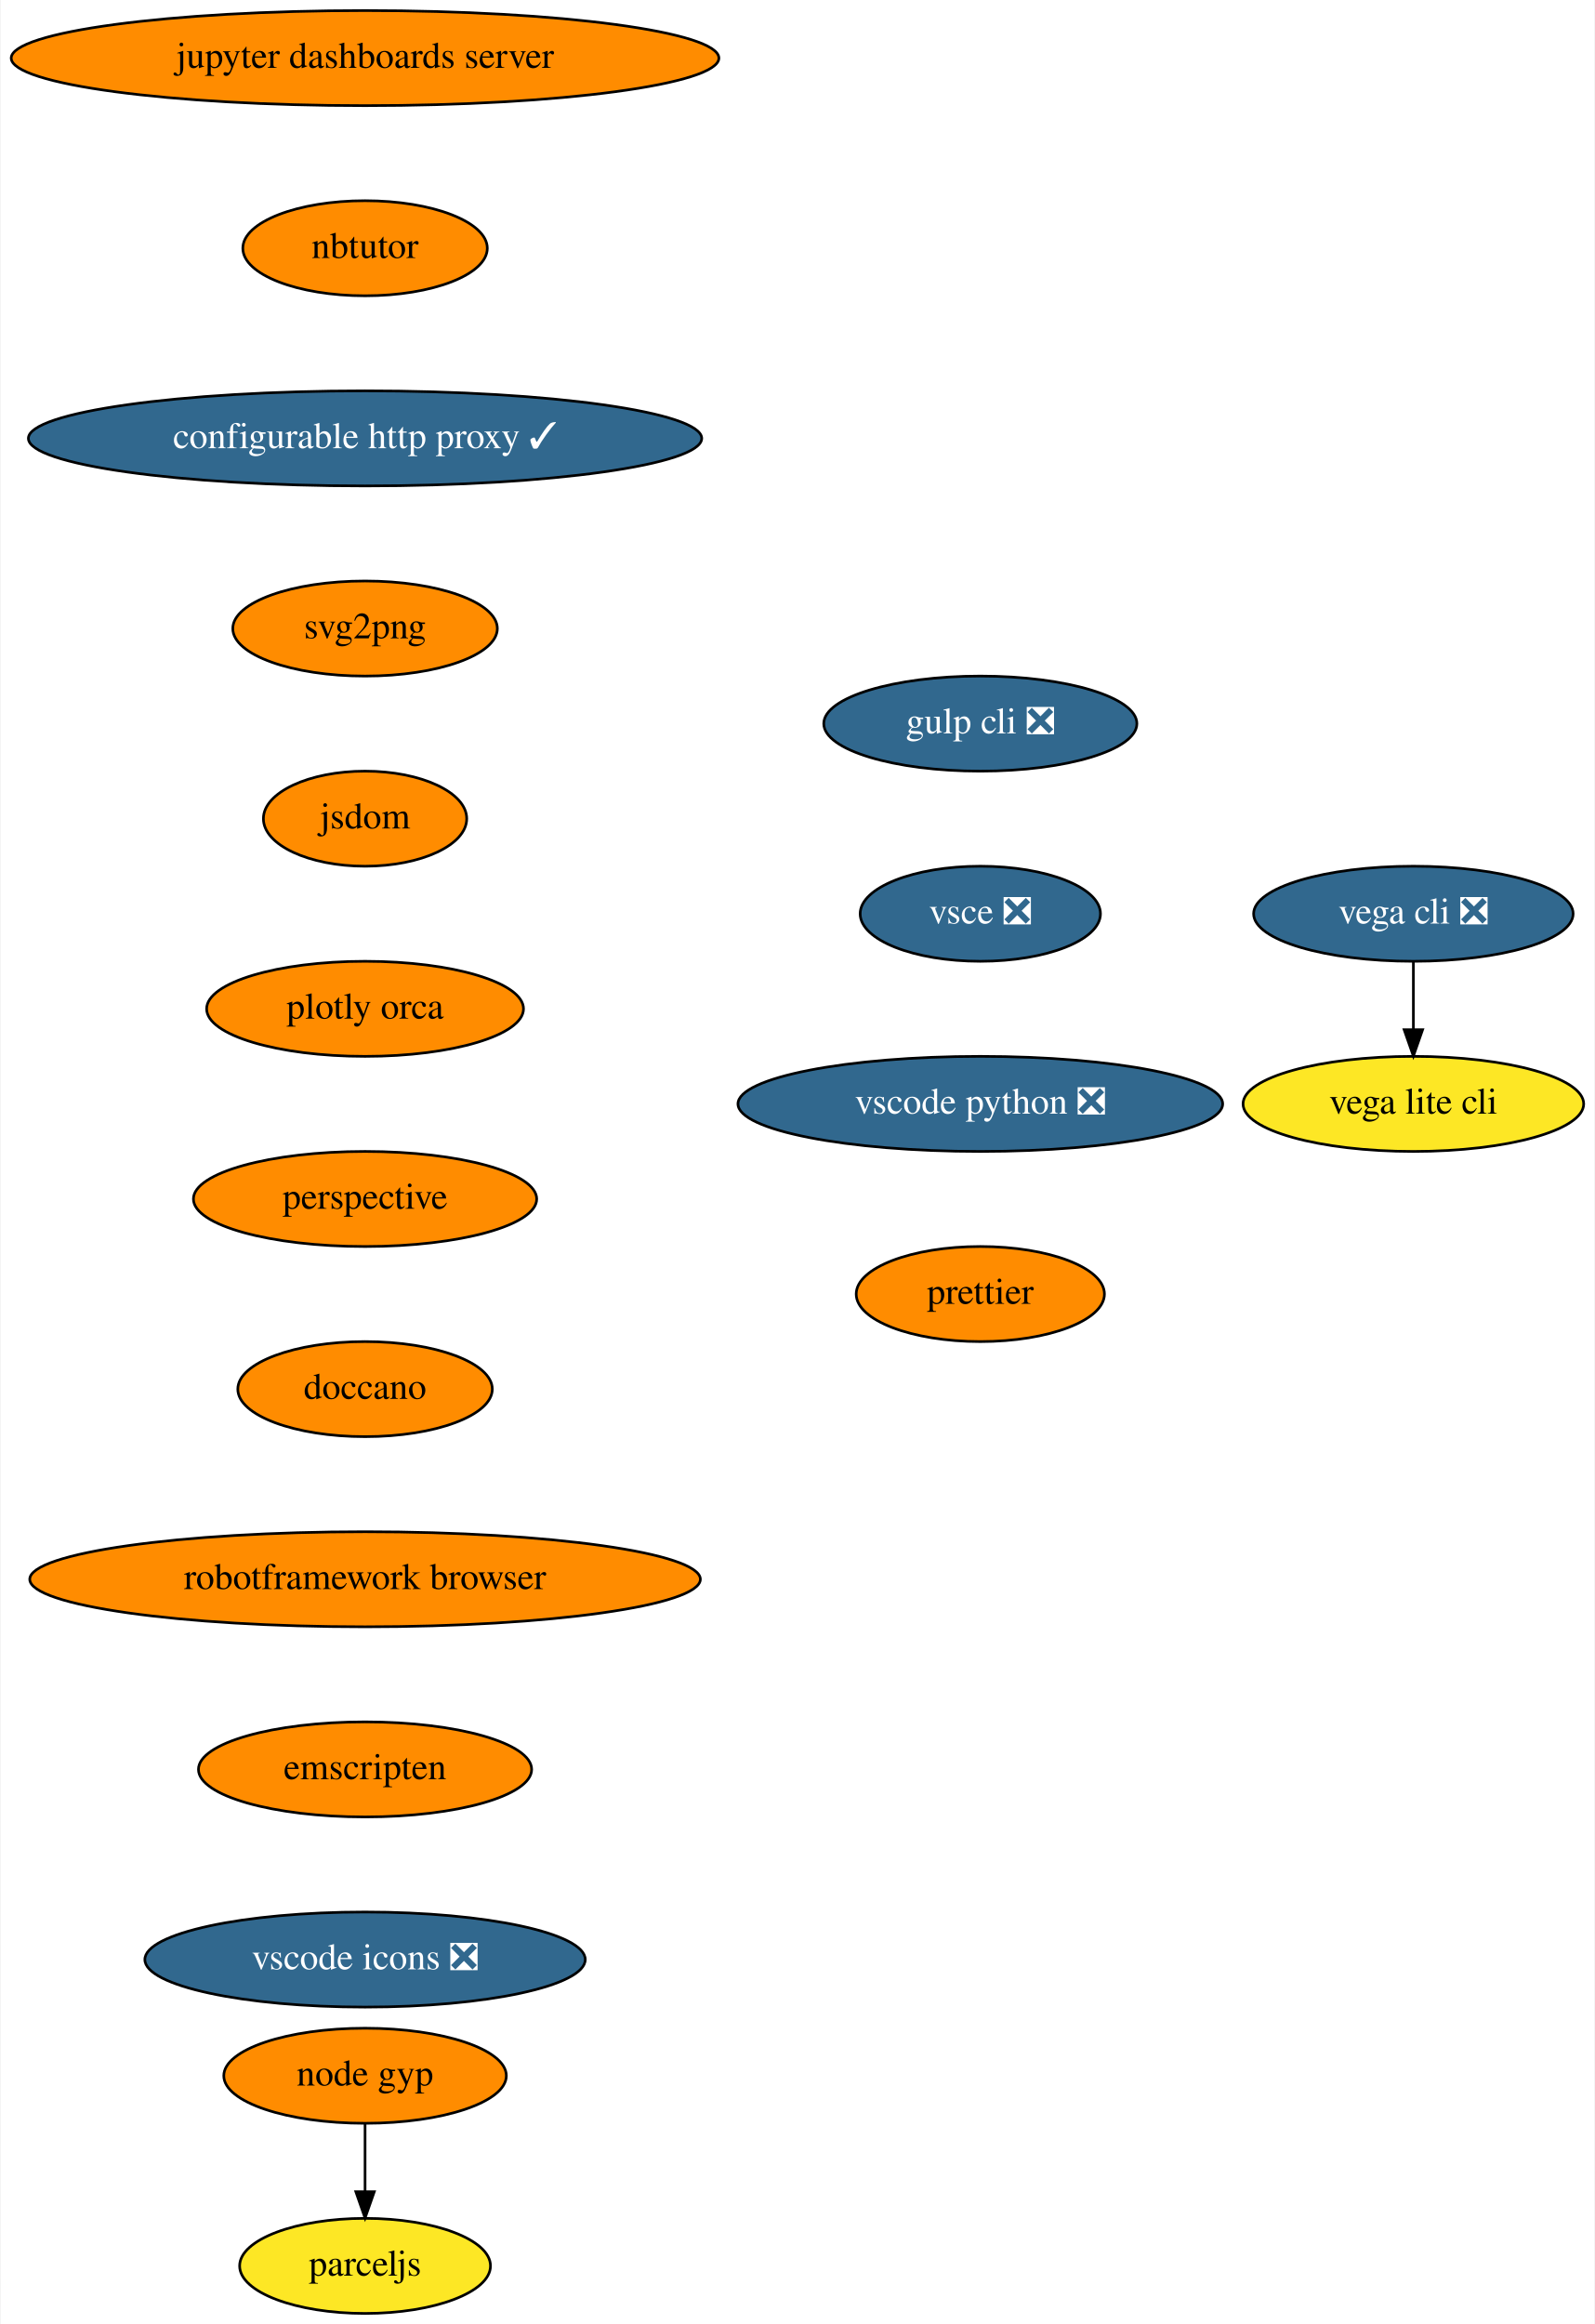
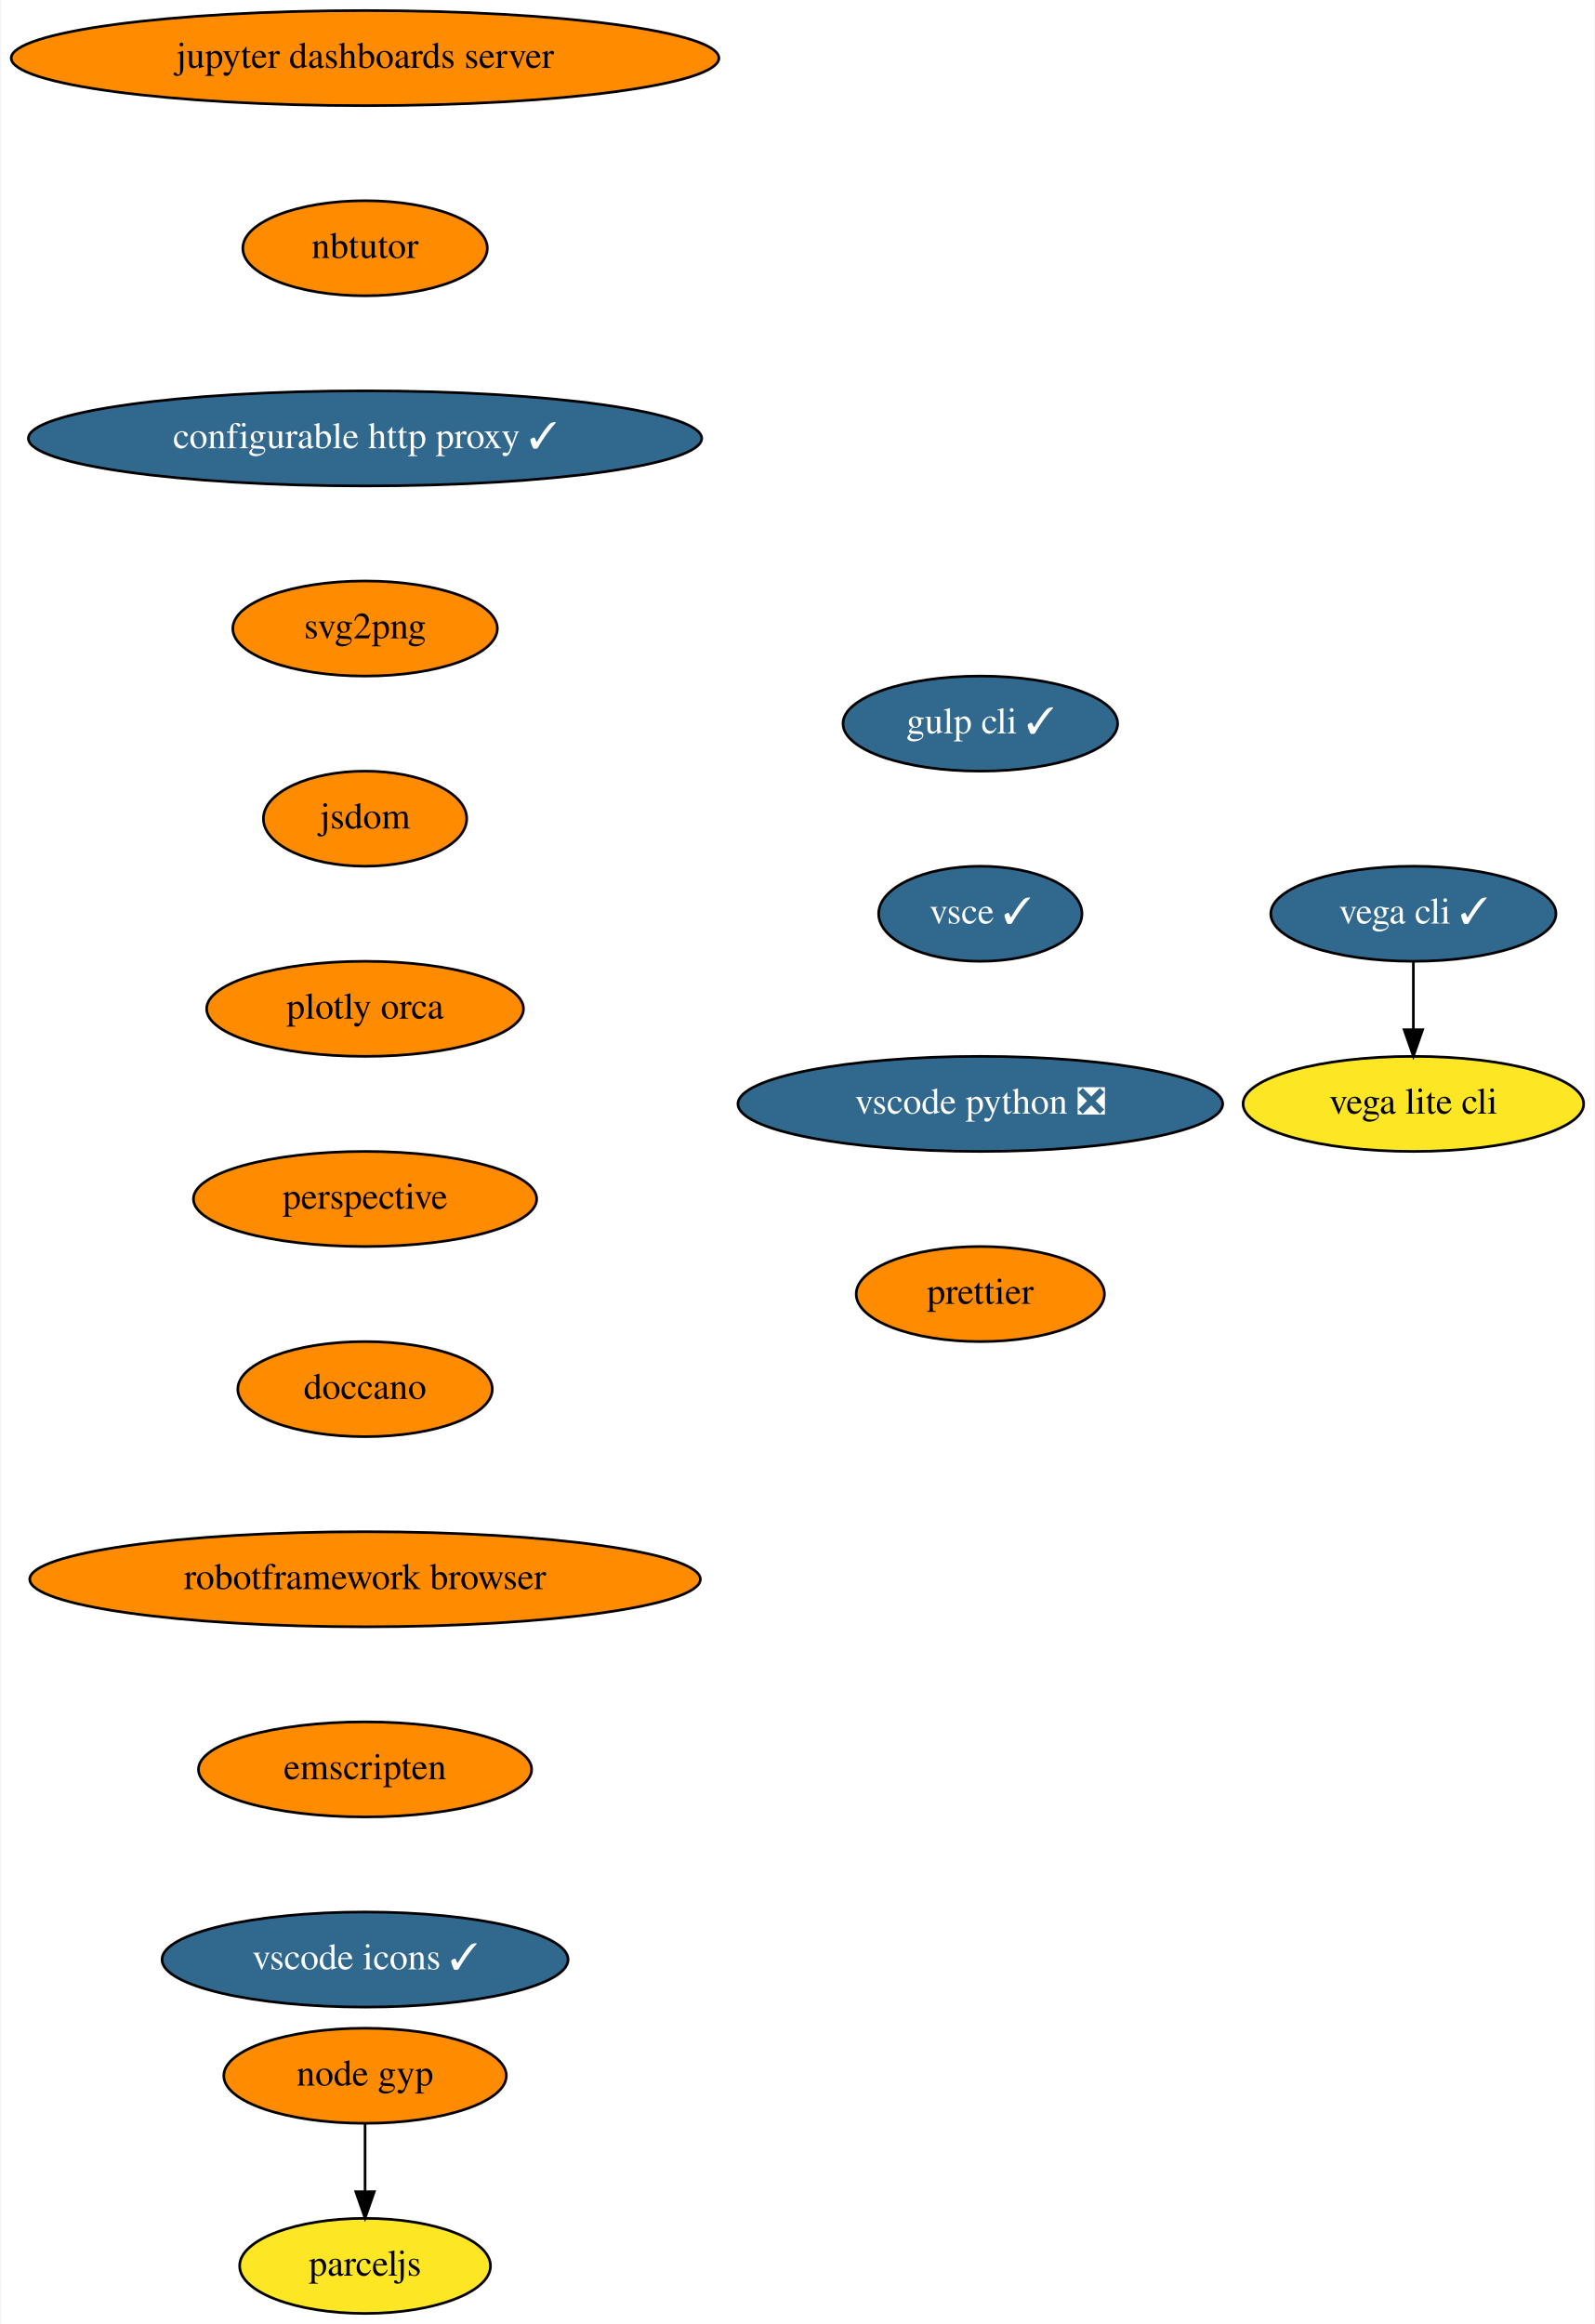
<svg xmlns="http://www.w3.org/2000/svg" xmlns:xlink="http://www.w3.org/1999/xlink" width="604pt" height="880pt" viewBox="0.00 0.00 603.50 880.00">
  <g id="graph0" class="graph" transform="scale(1 1) rotate(0) translate(4 876)">
    <polygon fill="white" stroke="transparent" points="-4,4 -4,-876 599.5,-876 599.5,4 -4,4" />
    <g id="node1" class="node">
      <g id="a_node1">
        <a xlink:href="https://github.com/conda-forge/jupyter-dashboards-server-feedstock" xlink:title="jupyter dashboards server">
          <ellipse fill="#ff8c00" stroke="black" cx="134" cy="-854" rx="134" ry="18" />
          <text text-anchor="middle" x="134" y="-850.3" font-family="Times,serif" font-size="14.00">jupyter dashboards server</text>
        </a>
      </g>
    </g>
    <g id="node2" class="node">
      <g id="a_node2">
        <a xlink:href="https://github.com/conda-forge/nbtutor-feedstock" xlink:title="nbtutor">
          <ellipse fill="#ff8c00" stroke="black" cx="134" cy="-782" rx="46.29" ry="18" />
          <text text-anchor="middle" x="134" y="-778.3" font-family="Times,serif" font-size="14.00">nbtutor</text>
        </a>
      </g>
    </g>
    <g id="node3" class="node">
      <g id="a_node3">
        <a xlink:href="https://github.com/conda-forge/configurable-http-proxy-feedstock/pull/40" xlink:title="configurable http proxy ✓">
          <ellipse fill="#31688e" stroke="black" cx="134" cy="-710" rx="127.5" ry="18" />
          <text text-anchor="middle" x="134" y="-706.3" font-family="Times,serif" font-size="14.00" fill="white">configurable http proxy ✓</text>
        </a>
      </g>
    </g>
    <g id="node4" class="node">
      <g id="a_node4">
        <a xlink:href="https://github.com/conda-forge/svg2png-feedstock" xlink:title="svg2png">
          <ellipse fill="#ff8c00" stroke="black" cx="134" cy="-638" rx="50.09" ry="18" />
          <text text-anchor="middle" x="134" y="-634.3" font-family="Times,serif" font-size="14.00">svg2png</text>
        </a>
      </g>
    </g>
    <g id="node5" class="node">
      <g id="a_node5">
        <a xlink:href="https://github.com/conda-forge/jsdom-feedstock" xlink:title="jsdom">
          <ellipse fill="#ff8c00" stroke="black" cx="134" cy="-566" rx="38.5" ry="18" />
          <text text-anchor="middle" x="134" y="-562.3" font-family="Times,serif" font-size="14.00">jsdom</text>
        </a>
      </g>
    </g>
    <g id="node6" class="node">
      <g id="a_node6">
        <a xlink:href="https://github.com/conda-forge/plotly-orca-feedstock" xlink:title="plotly orca">
          <ellipse fill="#ff8c00" stroke="black" cx="134" cy="-494" rx="60" ry="18" />
          <text text-anchor="middle" x="134" y="-490.3" font-family="Times,serif" font-size="14.00">plotly orca</text>
        </a>
      </g>
    </g>
    <g id="node9" class="node">
      <g id="a_node9">
        <a xlink:href="https://github.com/conda-forge/perspective-feedstock" xlink:title="perspective">
          <ellipse fill="#ff8c00" stroke="black" cx="134" cy="-422" rx="65" ry="18" />
          <text text-anchor="middle" x="134" y="-418.3" font-family="Times,serif" font-size="14.00">perspective</text>
        </a>
      </g>
    </g>
    <g id="node7" class="node">
      <g id="a_node7">
-         <a xlink:href="https://github.com/conda-forge/vega-cli-feedstock/pull/12" xlink:title="vega cli ❎">
-           <ellipse fill="#31688e" stroke="black" cx="531" cy="-530" rx="60.5" ry="18" />
-           <text text-anchor="middle" x="531" y="-526.3" font-family="Times,serif" font-size="14.00" fill="white">vega cli ❎</text>
+         <a xlink:href="https://github.com/conda-forge/vega-cli-feedstock/pull/12" xlink:title="vega cli ✓">
+           <ellipse fill="#31688e" stroke="black" cx="531" cy="-530" rx="54" ry="18" />
+           <text text-anchor="middle" x="531" y="-526.3" font-family="Times,serif" font-size="14.00" fill="white">vega cli ✓</text>
        </a>
      </g>
    </g>
    <g id="node8" class="node">
      <g id="a_node8">
        <a xlink:href="https://github.com/conda-forge/vega-lite-cli-feedstock" xlink:title="vega lite cli">
          <ellipse fill="#fde725" stroke="black" cx="531" cy="-458" rx="64.5" ry="18" />
          <text text-anchor="middle" x="531" y="-454.3" font-family="Times,serif" font-size="14.00">vega lite cli</text>
        </a>
      </g>
    </g>
    <g id="edge6" class="edge">
      <path fill="none" stroke="black" d="M531,-511.7C531,-503.98 531,-494.71 531,-486.11" />
      <polygon fill="black" stroke="black" points="534.5,-486.1 531,-476.1 527.5,-486.1 534.5,-486.1" />
    </g>
    <g id="node10" class="node">
      <g id="a_node10">
        <a xlink:href="https://github.com/conda-forge/doccano-feedstock" xlink:title="doccano">
          <ellipse fill="#ff8c00" stroke="black" cx="134" cy="-350" rx="48.19" ry="18" />
          <text text-anchor="middle" x="134" y="-346.3" font-family="Times,serif" font-size="14.00">doccano</text>
        </a>
      </g>
    </g>
    <g id="node11" class="node">
      <g id="a_node11">
        <a xlink:href="https://github.com/conda-forge/robotframework-browser-feedstock" xlink:title="robotframework browser">
          <ellipse fill="#ff8c00" stroke="black" cx="134" cy="-278" rx="126.98" ry="18" />
          <text text-anchor="middle" x="134" y="-274.3" font-family="Times,serif" font-size="14.00">robotframework browser</text>
        </a>
      </g>
    </g>
    <g id="node12" class="node">
      <g id="a_node12">
        <a xlink:href="https://github.com/conda-forge/emscripten-feedstock" xlink:title="emscripten">
          <ellipse fill="#ff8c00" stroke="black" cx="134" cy="-206" rx="63.09" ry="18" />
          <text text-anchor="middle" x="134" y="-202.3" font-family="Times,serif" font-size="14.00">emscripten</text>
        </a>
      </g>
    </g>
    <g id="node13" class="node">
      <g id="a_node13">
-         <a xlink:href="https://github.com/conda-forge/vscode-icons-feedstock/pull/17" xlink:title="vscode icons ❎">
-           <ellipse fill="#31688e" stroke="black" cx="134" cy="-134" rx="83.39" ry="18" />
-           <text text-anchor="middle" x="134" y="-130.3" font-family="Times,serif" font-size="14.00" fill="white">vscode icons ❎</text>
+         <a xlink:href="https://github.com/conda-forge/vscode-icons-feedstock/pull/17" xlink:title="vscode icons ✓">
+           <ellipse fill="#31688e" stroke="black" cx="134" cy="-134" rx="76.89" ry="18" />
+           <text text-anchor="middle" x="134" y="-130.3" font-family="Times,serif" font-size="14.00" fill="white">vscode icons ✓</text>
        </a>
      </g>
    </g>
    <g id="node14" class="node">
      <g id="a_node14">
-         <a xlink:href="https://github.com/conda-forge/gulp-cli-feedstock/pull/3" xlink:title="gulp cli ❎">
-           <ellipse fill="#31688e" stroke="black" cx="367" cy="-602" rx="59.29" ry="18" />
-           <text text-anchor="middle" x="367" y="-598.3" font-family="Times,serif" font-size="14.00" fill="white">gulp cli ❎</text>
+         <a xlink:href="https://github.com/conda-forge/gulp-cli-feedstock/pull/3" xlink:title="gulp cli ✓">
+           <ellipse fill="#31688e" stroke="black" cx="367" cy="-602" rx="52" ry="18" />
+           <text text-anchor="middle" x="367" y="-598.3" font-family="Times,serif" font-size="14.00" fill="white">gulp cli ✓</text>
        </a>
      </g>
    </g>
    <g id="node15" class="node">
      <g id="a_node15">
-         <a xlink:href="https://github.com/conda-forge/vsce-feedstock/pull/16" xlink:title="vsce ❎">
-           <ellipse fill="#31688e" stroke="black" cx="367" cy="-530" rx="45.5" ry="18" />
-           <text text-anchor="middle" x="367" y="-526.3" font-family="Times,serif" font-size="14.00" fill="white">vsce ❎</text>
+         <a xlink:href="https://github.com/conda-forge/vsce-feedstock/pull/16" xlink:title="vsce ✓">
+           <ellipse fill="#31688e" stroke="black" cx="367" cy="-530" rx="38.5" ry="18" />
+           <text text-anchor="middle" x="367" y="-526.3" font-family="Times,serif" font-size="14.00" fill="white">vsce ✓</text>
        </a>
      </g>
    </g>
    <g id="node16" class="node">
      <g id="a_node16">
        <a xlink:href="https://github.com/conda-forge/vscode-python-feedstock/pull/16" xlink:title="vscode python ❎">
          <ellipse fill="#31688e" stroke="black" cx="367" cy="-458" rx="91.78" ry="18" />
          <text text-anchor="middle" x="367" y="-454.3" font-family="Times,serif" font-size="14.00" fill="white">vscode python ❎</text>
        </a>
      </g>
    </g>
    <g id="node17" class="node">
      <g id="a_node17">
        <a xlink:href="https://github.com/conda-forge/prettier-feedstock" xlink:title="prettier">
          <ellipse fill="#ff8c00" stroke="black" cx="367" cy="-386" rx="47" ry="18" />
          <text text-anchor="middle" x="367" y="-382.3" font-family="Times,serif" font-size="14.00">prettier</text>
        </a>
      </g>
    </g>
    <g id="node18" class="node">
      <g id="a_node18">
        <a xlink:href="https://github.com/conda-forge/node-gyp-feedstock" xlink:title="node gyp">
          <ellipse fill="#ff8c00" stroke="black" cx="134" cy="-90" rx="53.5" ry="18" />
          <text text-anchor="middle" x="134" y="-86.3" font-family="Times,serif" font-size="14.00">node gyp</text>
        </a>
      </g>
    </g>
    <g id="node19" class="node">
      <g id="a_node19">
        <a xlink:href="https://github.com/conda-forge/parceljs-feedstock" xlink:title="parceljs">
          <ellipse fill="#fde725" stroke="black" cx="134" cy="-18" rx="47.5" ry="18" />
          <text text-anchor="middle" x="134" y="-14.3" font-family="Times,serif" font-size="14.00">parceljs</text>
        </a>
      </g>
    </g>
    <g id="edge15" class="edge">
      <path fill="none" stroke="black" d="M134,-71.7C134,-63.98 134,-54.71 134,-46.11" />
      <polygon fill="black" stroke="black" points="137.5,-46.1 134,-36.1 130.5,-46.1 137.5,-46.1" />
    </g>
  </g>
</svg>
